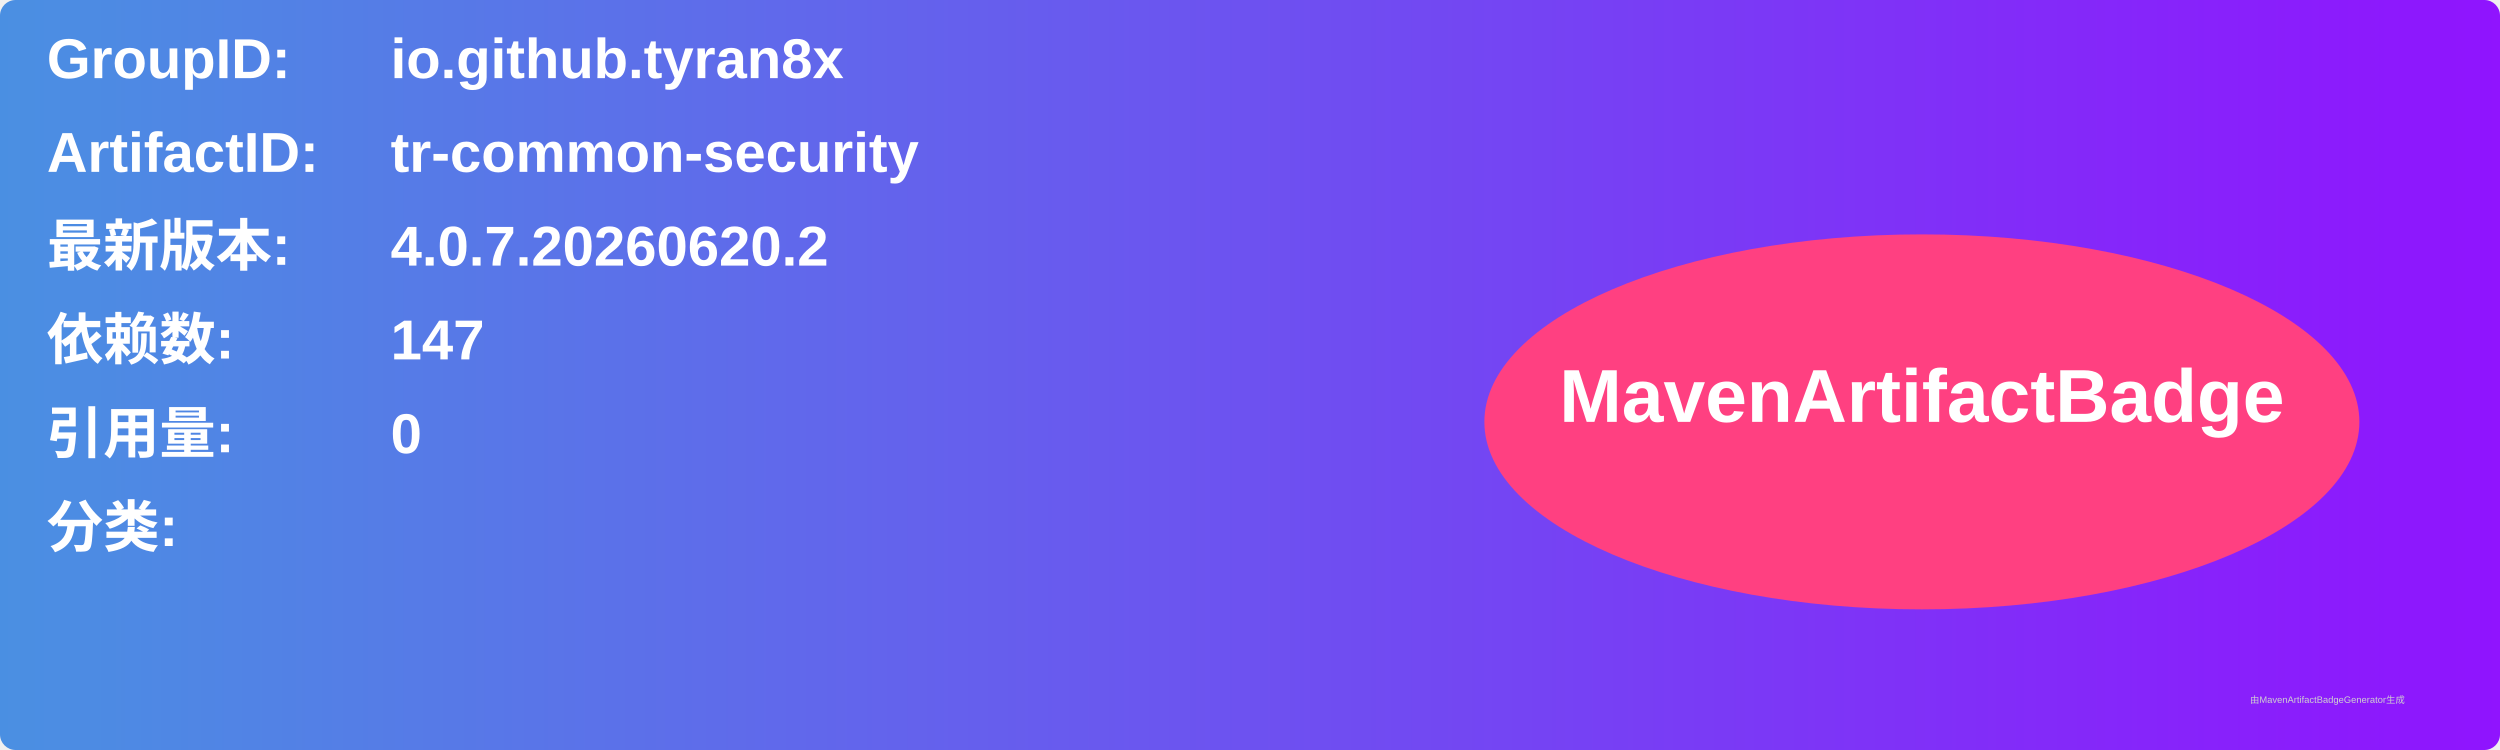
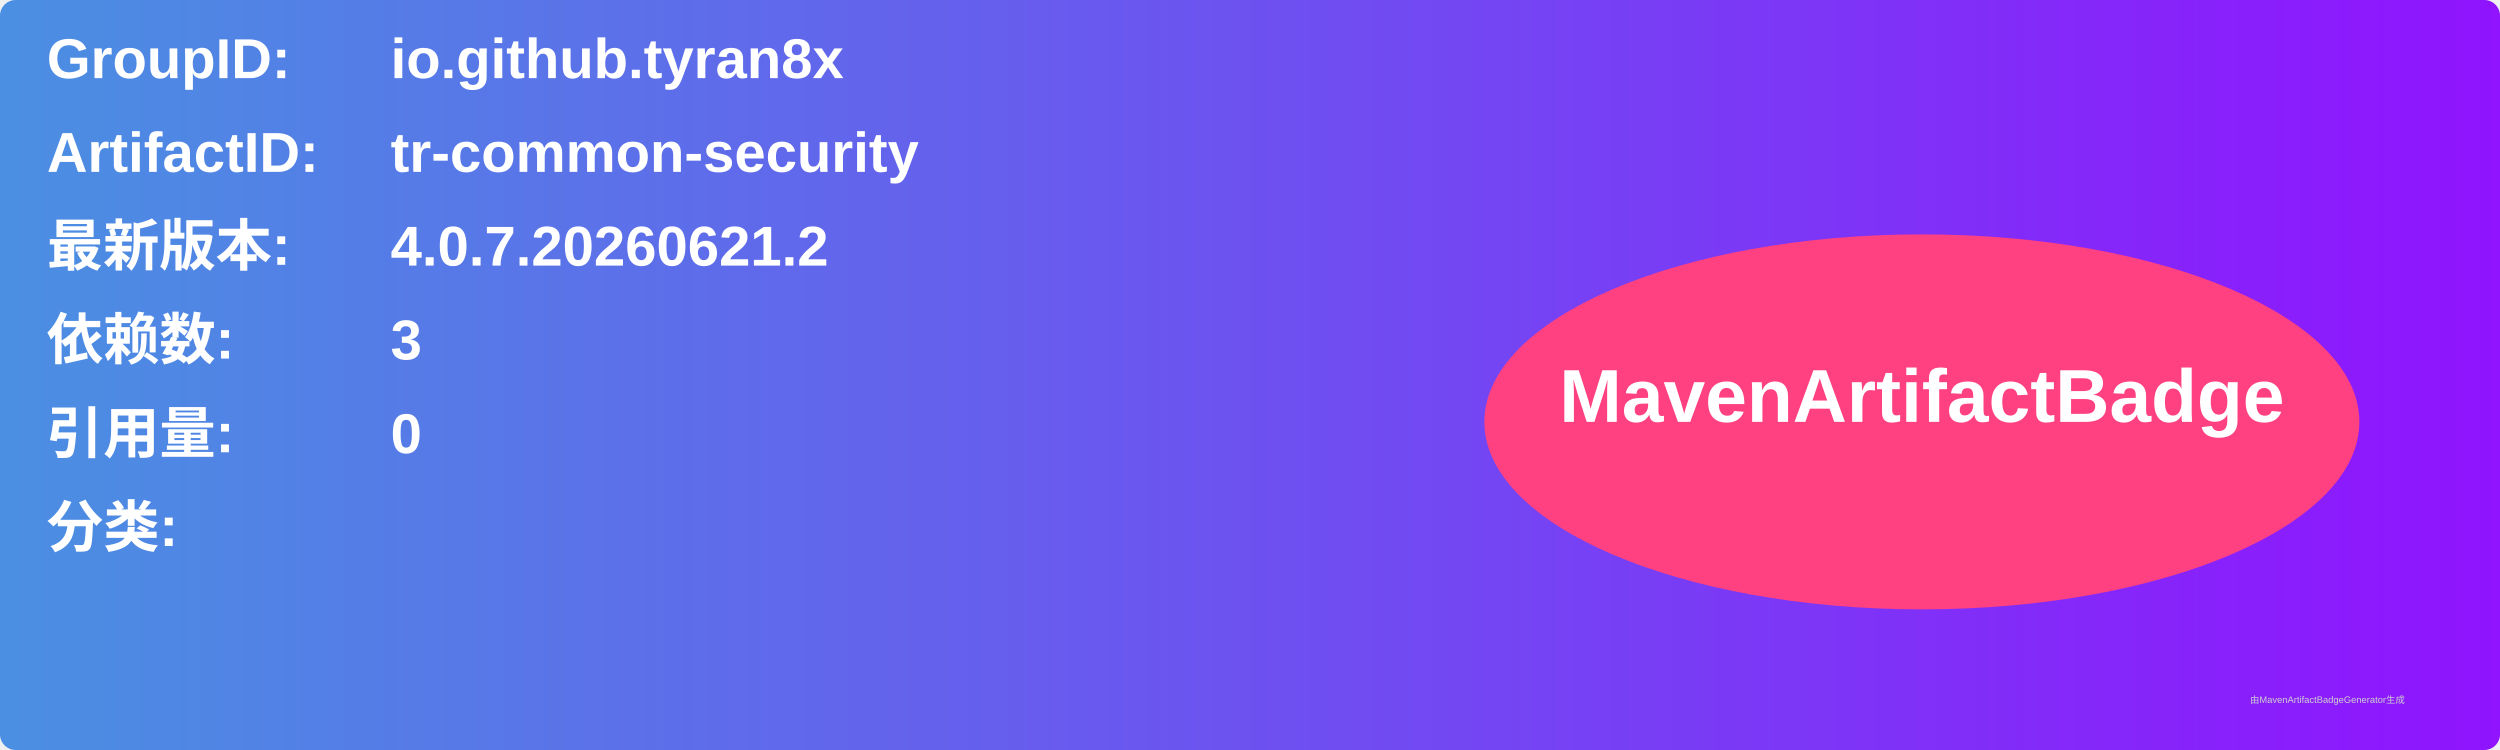
<svg xmlns="http://www.w3.org/2000/svg" width="800" height="240" viewBox="0 0 800 240">
  <linearGradient id="grad" x1="0%" y1="0%" x2="100%" y2="0%">
    <stop offset="0%" stop-color="#4a90e2" />
    <stop offset="100%" stop-color="#9013fe" />
  </linearGradient>
  <rect width="100%" height="100%" rx="5" ry="5" fill="url(#grad)" />
  <g transform="translate(15, 15)">
    <text x="0" y="10" font-family="Arial" font-size="18" fill="white" font-weight="bold" width="260">GroupID:</text>
    <text x="110" y="10" font-family="Arial" font-size="18" fill="white" font-weight="bold" width="460">io.github.tyran8x</text>
    <text x="0" y="40" font-family="Arial" font-size="18" fill="white" font-weight="bold" width="260">ArtifactID:</text>
    <text x="110" y="40" font-family="Arial" font-size="18" fill="white" font-weight="bold" width="460">tr-common-security</text>
    <text x="0" y="70" font-family="Arial" font-size="18" fill="white" font-weight="bold">最新版本:</text>
    <text x="110" y="70" font-family="Arial" font-size="18" fill="white" font-weight="bold">
-       <tspan font-weight="bold">4.0.7.20260620.2</tspan>
+       <tspan font-weight="bold">4.0.7.20260621.2</tspan>
    </text>
    <text x="0" y="100" font-family="Arial" font-size="18" fill="white" font-weight="bold">依赖数: </text>
    <text x="110" y="100" font-family="Arial" font-size="18" fill="white">
-       <tspan font-weight="bold">147</tspan>
+       <tspan font-weight="bold">3</tspan>
    </text>
    <text x="0" y="130" font-family="Arial" font-size="18" fill="white" font-weight="bold">引用量: </text>
    <text x="110" y="130" font-family="Arial" font-size="18" fill="white">
      <tspan font-weight="bold">0</tspan>
    </text>
    <text x="0" y="160" font-family="Arial" font-size="18" fill="white" font-weight="bold">分类:</text>
    <text x="10" y="190" font-family="Arial" font-size="10" fill="white">
      <tspan font-weight="bold" />
    </text>
    <ellipse cx="600" cy="120" rx="140" ry="60" fill="#ff4081" />
    <text x="600" y="120" text-anchor="middle" font-family="Arial" font-size="24" fill="white" font-weight="bold">MavenArtifactBadge</text>
  </g>
  <text x="720" y="225" font-family="Arial" font-size="3" fill="#d0d0d0">由MavenArtifactBadgeGenerator生成</text>
</svg>
